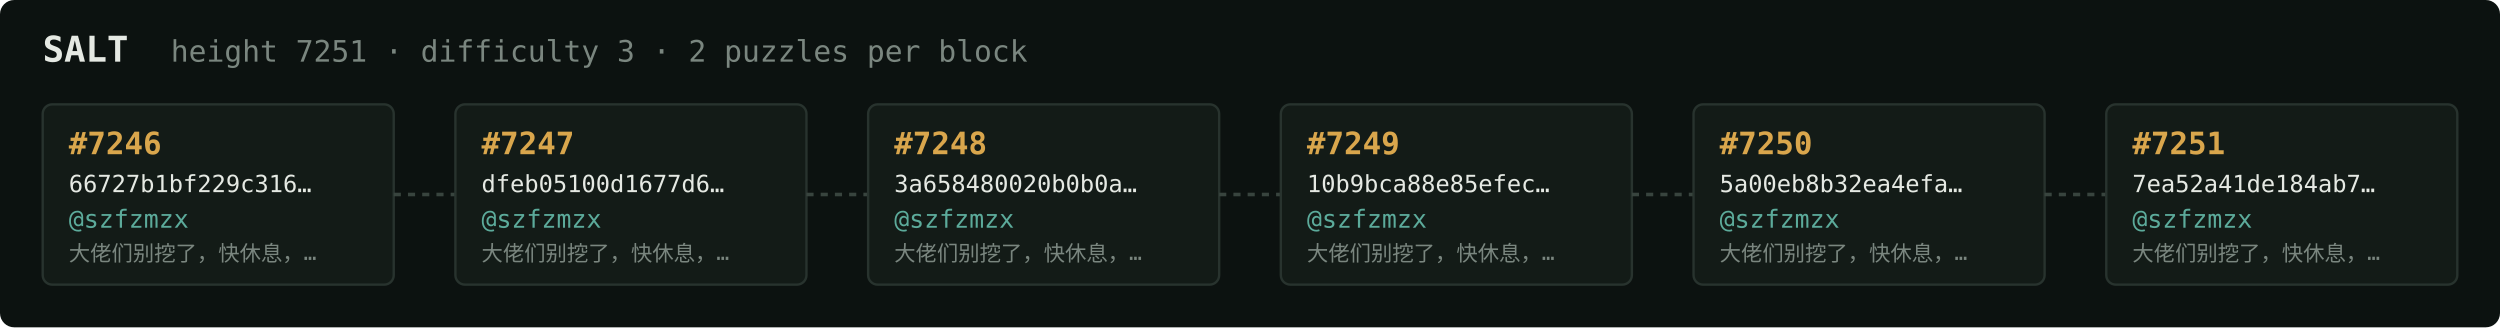
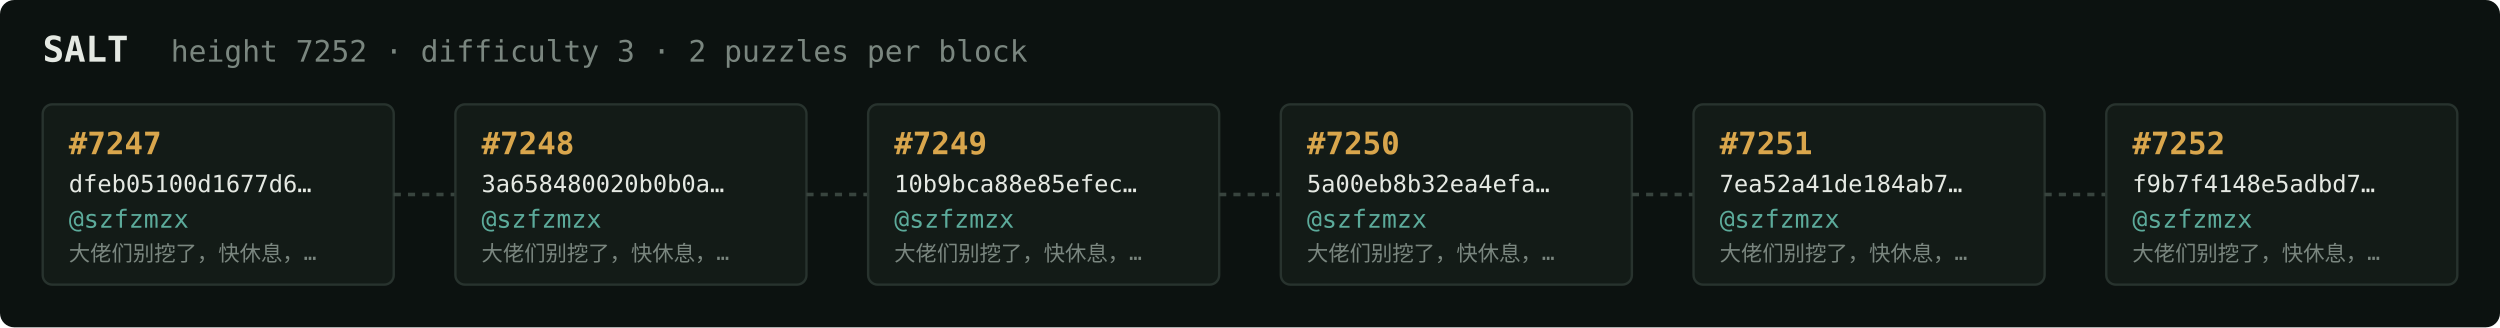
<svg xmlns="http://www.w3.org/2000/svg" width="1054" height="138" viewBox="0 0 1054 138" font-family="ui-monospace,SFMono-Regular,Menlo,monospace">
  <rect fill="#0c1210" width="1054" height="138" rx="6" />
  <text x="18" y="26" fill="#e5e9e3" font-size="15" font-weight="700">SALT</text>
-   <text x="72" y="26" fill="#7a867f" font-size="12.5">height 7251 · difficulty 3 · 2 puzzles per block</text>
+   <text x="72" y="26" fill="#7a867f" font-size="12.5">height 7252 · difficulty 3 · 2 puzzles per block</text>
  <rect x="18" y="44" width="148" height="76" rx="4" fill="#131b17" stroke="#28332e" stroke-width="1" />
-   <text x="29" y="65" fill="#d9a64c" font-size="13" font-weight="700">#7246</text>
-   <text x="29" y="81" fill="#e5e9e3" font-size="10">66727b1bf229c316…</text>
+   <text x="29" y="65" fill="#d9a64c" font-size="13" font-weight="700">#7247</text>
+   <text x="29" y="81" fill="#e5e9e3" font-size="10">dfeb05100d1677d6…</text>
  <text x="29" y="96" fill="#5cab9b" font-size="10.5">@szfzmzx</text>
  <text x="29" y="110" fill="#7a867f" font-size="9">大佬们别挖了，快休息，…</text>
  <line x1="166" y1="82.0" x2="192" y2="82.0" stroke="#38443e" stroke-width="1.5" stroke-dasharray="3 3" />
  <rect x="192" y="44" width="148" height="76" rx="4" fill="#131b17" stroke="#28332e" stroke-width="1" />
-   <text x="203" y="65" fill="#d9a64c" font-size="13" font-weight="700">#7247</text>
-   <text x="203" y="81" fill="#e5e9e3" font-size="10">dfeb05100d1677d6…</text>
+   <text x="203" y="65" fill="#d9a64c" font-size="13" font-weight="700">#7248</text>
+   <text x="203" y="81" fill="#e5e9e3" font-size="10">3a658480020b0b0a…</text>
  <text x="203" y="96" fill="#5cab9b" font-size="10.5">@szfzmzx</text>
  <text x="203" y="110" fill="#7a867f" font-size="9">大佬们别挖了，快休息，…</text>
  <line x1="340" y1="82.0" x2="366" y2="82.0" stroke="#38443e" stroke-width="1.5" stroke-dasharray="3 3" />
  <rect x="366" y="44" width="148" height="76" rx="4" fill="#131b17" stroke="#28332e" stroke-width="1" />
-   <text x="377" y="65" fill="#d9a64c" font-size="13" font-weight="700">#7248</text>
-   <text x="377" y="81" fill="#e5e9e3" font-size="10">3a658480020b0b0a…</text>
+   <text x="377" y="65" fill="#d9a64c" font-size="13" font-weight="700">#7249</text>
+   <text x="377" y="81" fill="#e5e9e3" font-size="10">10b9bca88e85efec…</text>
  <text x="377" y="96" fill="#5cab9b" font-size="10.5">@szfzmzx</text>
  <text x="377" y="110" fill="#7a867f" font-size="9">大佬们别挖了，快休息，…</text>
  <line x1="514" y1="82.0" x2="540" y2="82.0" stroke="#38443e" stroke-width="1.5" stroke-dasharray="3 3" />
  <rect x="540" y="44" width="148" height="76" rx="4" fill="#131b17" stroke="#28332e" stroke-width="1" />
-   <text x="551" y="65" fill="#d9a64c" font-size="13" font-weight="700">#7249</text>
-   <text x="551" y="81" fill="#e5e9e3" font-size="10">10b9bca88e85efec…</text>
+   <text x="551" y="65" fill="#d9a64c" font-size="13" font-weight="700">#7250</text>
+   <text x="551" y="81" fill="#e5e9e3" font-size="10">5a00eb8b32ea4efa…</text>
  <text x="551" y="96" fill="#5cab9b" font-size="10.5">@szfzmzx</text>
  <text x="551" y="110" fill="#7a867f" font-size="9">大佬们别挖了，快休息，…</text>
  <line x1="688" y1="82.0" x2="714" y2="82.0" stroke="#38443e" stroke-width="1.5" stroke-dasharray="3 3" />
  <rect x="714" y="44" width="148" height="76" rx="4" fill="#131b17" stroke="#28332e" stroke-width="1" />
-   <text x="725" y="65" fill="#d9a64c" font-size="13" font-weight="700">#7250</text>
-   <text x="725" y="81" fill="#e5e9e3" font-size="10">5a00eb8b32ea4efa…</text>
+   <text x="725" y="65" fill="#d9a64c" font-size="13" font-weight="700">#7251</text>
+   <text x="725" y="81" fill="#e5e9e3" font-size="10">7ea52a41de184ab7…</text>
  <text x="725" y="96" fill="#5cab9b" font-size="10.5">@szfzmzx</text>
  <text x="725" y="110" fill="#7a867f" font-size="9">大佬们别挖了，快休息，…</text>
  <line x1="862" y1="82.0" x2="888" y2="82.0" stroke="#38443e" stroke-width="1.5" stroke-dasharray="3 3" />
  <rect x="888" y="44" width="148" height="76" rx="4" fill="#131b17" stroke="#28332e" stroke-width="1" />
-   <text x="899" y="65" fill="#d9a64c" font-size="13" font-weight="700">#7251</text>
-   <text x="899" y="81" fill="#e5e9e3" font-size="10">7ea52a41de184ab7…</text>
+   <text x="899" y="65" fill="#d9a64c" font-size="13" font-weight="700">#7252</text>
+   <text x="899" y="81" fill="#e5e9e3" font-size="10">f9b7f4148e5adbd7…</text>
  <text x="899" y="96" fill="#5cab9b" font-size="10.5">@szfzmzx</text>
  <text x="899" y="110" fill="#7a867f" font-size="9">大佬们别挖了，快休息，…</text>
</svg>
